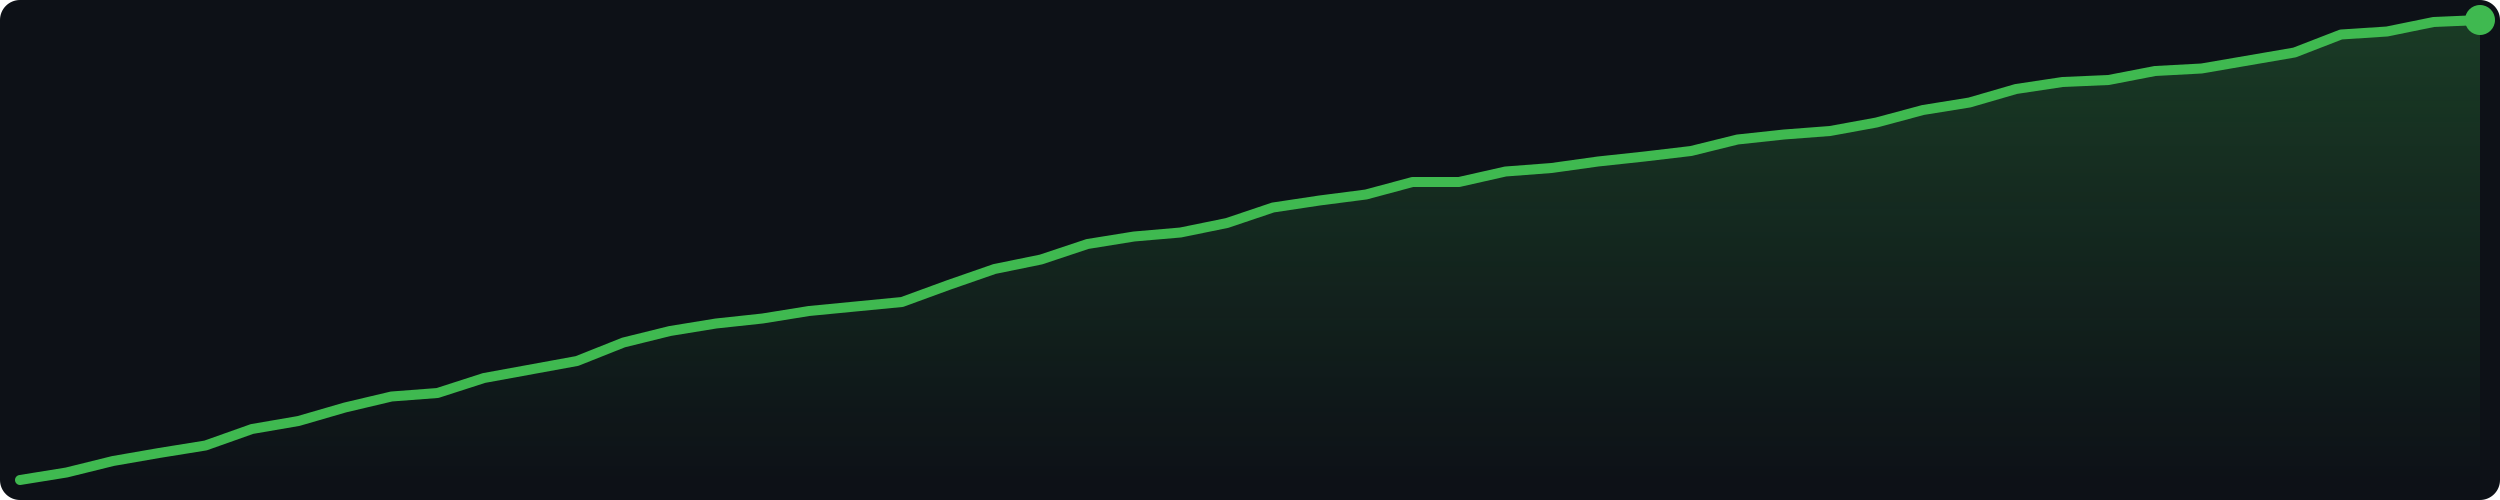
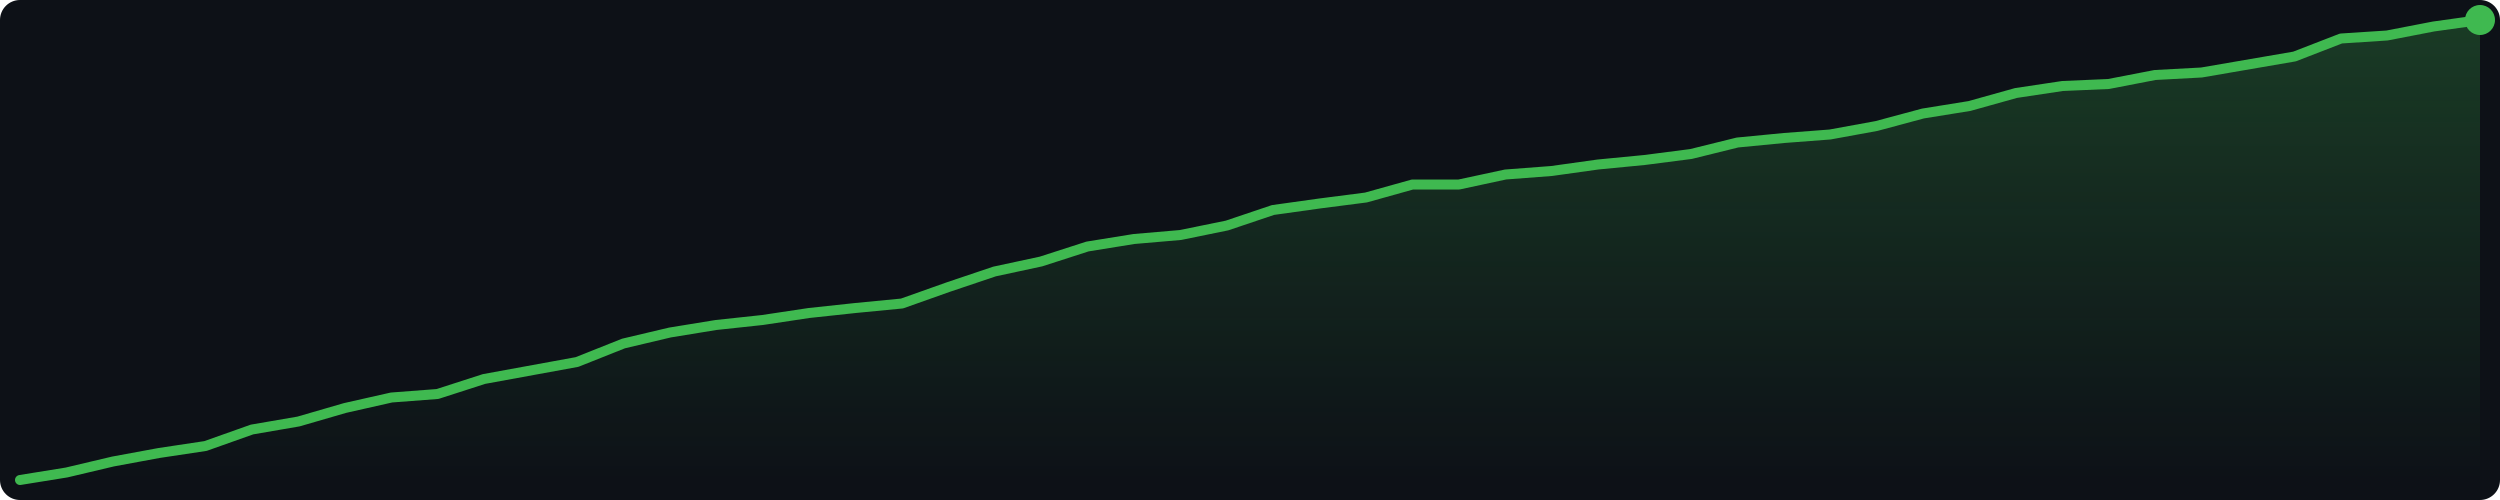
<svg xmlns="http://www.w3.org/2000/svg" width="500" height="100" viewBox="0 0 500 100">
  <defs>
    <linearGradient id="g" x1="0" y1="0" x2="0" y2="1">
      <stop offset="0%" stop-color="#3fb950" stop-opacity="0.25" />
      <stop offset="100%" stop-color="#3fb950" stop-opacity="0.0" />
    </linearGradient>
  </defs>
  <rect width="500" height="100" fill="#0d1117" rx="4" />
-   <polygon points="4.0,96.0 13.3,94.5 22.6,92.2 31.8,90.6 41.1,89.1 50.4,85.8 59.7,84.2 69.0,81.5 78.3,79.3 87.5,78.6 96.8,75.6 106.1,73.9 115.4,72.2 124.7,68.5 134.0,66.2 143.2,64.7 152.5,63.7 161.8,62.2 171.1,61.3 180.4,60.4 189.7,57.0 198.9,53.8 208.2,51.9 217.5,48.8 226.8,47.3 236.1,46.5 245.4,44.6 254.6,41.5 263.9,40.1 273.2,38.9 282.5,36.4 291.8,36.4 301.1,34.3 310.3,33.6 319.6,32.3 328.9,31.3 338.2,30.2 347.5,27.9 356.8,26.9 366.0,26.2 375.3,24.5 384.6,22.0 393.9,20.5 403.2,17.8 412.5,16.4 421.7,16.0 431.0,14.2 440.3,13.7 449.6,12.1 458.9,10.5 468.2,6.9 477.4,6.3 486.7,4.4 496.0,4.0 496.0,96 4.0,96" fill="url(#g)" />
-   <polyline points="4.0,96.0 13.3,94.5 22.6,92.2 31.8,90.6 41.1,89.1 50.4,85.8 59.7,84.2 69.0,81.5 78.3,79.3 87.5,78.6 96.8,75.6 106.1,73.9 115.4,72.2 124.7,68.5 134.0,66.2 143.2,64.7 152.5,63.7 161.8,62.2 171.1,61.3 180.4,60.4 189.7,57.0 198.9,53.8 208.2,51.9 217.5,48.8 226.8,47.3 236.1,46.5 245.4,44.6 254.6,41.5 263.9,40.1 273.2,38.9 282.5,36.4 291.8,36.4 301.1,34.3 310.3,33.6 319.6,32.3 328.9,31.3 338.2,30.2 347.5,27.9 356.8,26.9 366.0,26.2 375.3,24.5 384.6,22.0 393.9,20.5 403.2,17.8 412.5,16.4 421.7,16.0 431.0,14.2 440.3,13.7 449.6,12.1 458.9,10.5 468.2,6.9 477.4,6.3 486.7,4.4 496.0,4.0" fill="none" stroke="#3fb950" stroke-width="2" stroke-linejoin="round" stroke-linecap="round" />
+   <polygon points="4.0,96.0 13.3,94.5 22.6,92.3 31.8,90.6 41.1,89.2 50.4,85.9 59.7,84.3 69.0,81.6 78.3,79.5 87.5,78.8 96.8,75.8 106.1,74.1 115.4,72.4 124.7,68.7 134.0,66.5 143.2,65.0 152.5,64.0 161.8,62.6 171.1,61.6 180.4,60.7 189.7,57.4 198.9,54.3 208.2,52.3 217.5,49.3 226.8,47.8 236.1,47.0 245.4,45.1 254.6,42.0 263.9,40.7 273.2,39.5 282.5,36.9 291.8,36.9 301.1,34.9 310.3,34.2 319.6,32.9 328.9,32.0 338.2,30.8 347.5,28.5 356.8,27.6 366.0,26.9 375.3,25.2 384.6,22.7 393.9,21.2 403.2,18.6 412.5,17.2 421.7,16.8 431.0,15.0 440.3,14.5 449.6,12.9 458.9,11.3 468.2,7.7 477.4,7.1 486.7,5.3 496.0,4.0 496.0,96 4.0,96" fill="url(#g)" />
+   <polyline points="4.0,96.0 13.3,94.5 22.6,92.3 31.8,90.6 41.1,89.2 50.4,85.9 59.7,84.3 69.0,81.6 78.3,79.5 87.5,78.8 96.8,75.8 106.1,74.1 115.4,72.4 124.7,68.7 134.0,66.5 143.2,65.0 152.5,64.0 161.8,62.6 171.1,61.6 180.4,60.7 189.7,57.4 198.9,54.3 208.2,52.3 217.5,49.3 226.8,47.8 236.1,47.0 245.4,45.1 254.6,42.0 263.9,40.7 273.2,39.5 282.5,36.9 291.8,36.9 301.1,34.9 310.3,34.2 319.6,32.9 328.9,32.0 338.2,30.8 347.5,28.5 356.8,27.6 366.0,26.9 375.3,25.2 384.6,22.7 393.9,21.2 403.2,18.6 412.5,17.2 421.7,16.8 431.0,15.0 440.3,14.5 449.6,12.9 458.9,11.3 468.2,7.7 477.4,7.1 486.7,5.3 496.0,4.0" fill="none" stroke="#3fb950" stroke-width="2" stroke-linejoin="round" stroke-linecap="round" />
  <circle cx="496.0" cy="4.0" r="3" fill="#3fb950" />
</svg>
